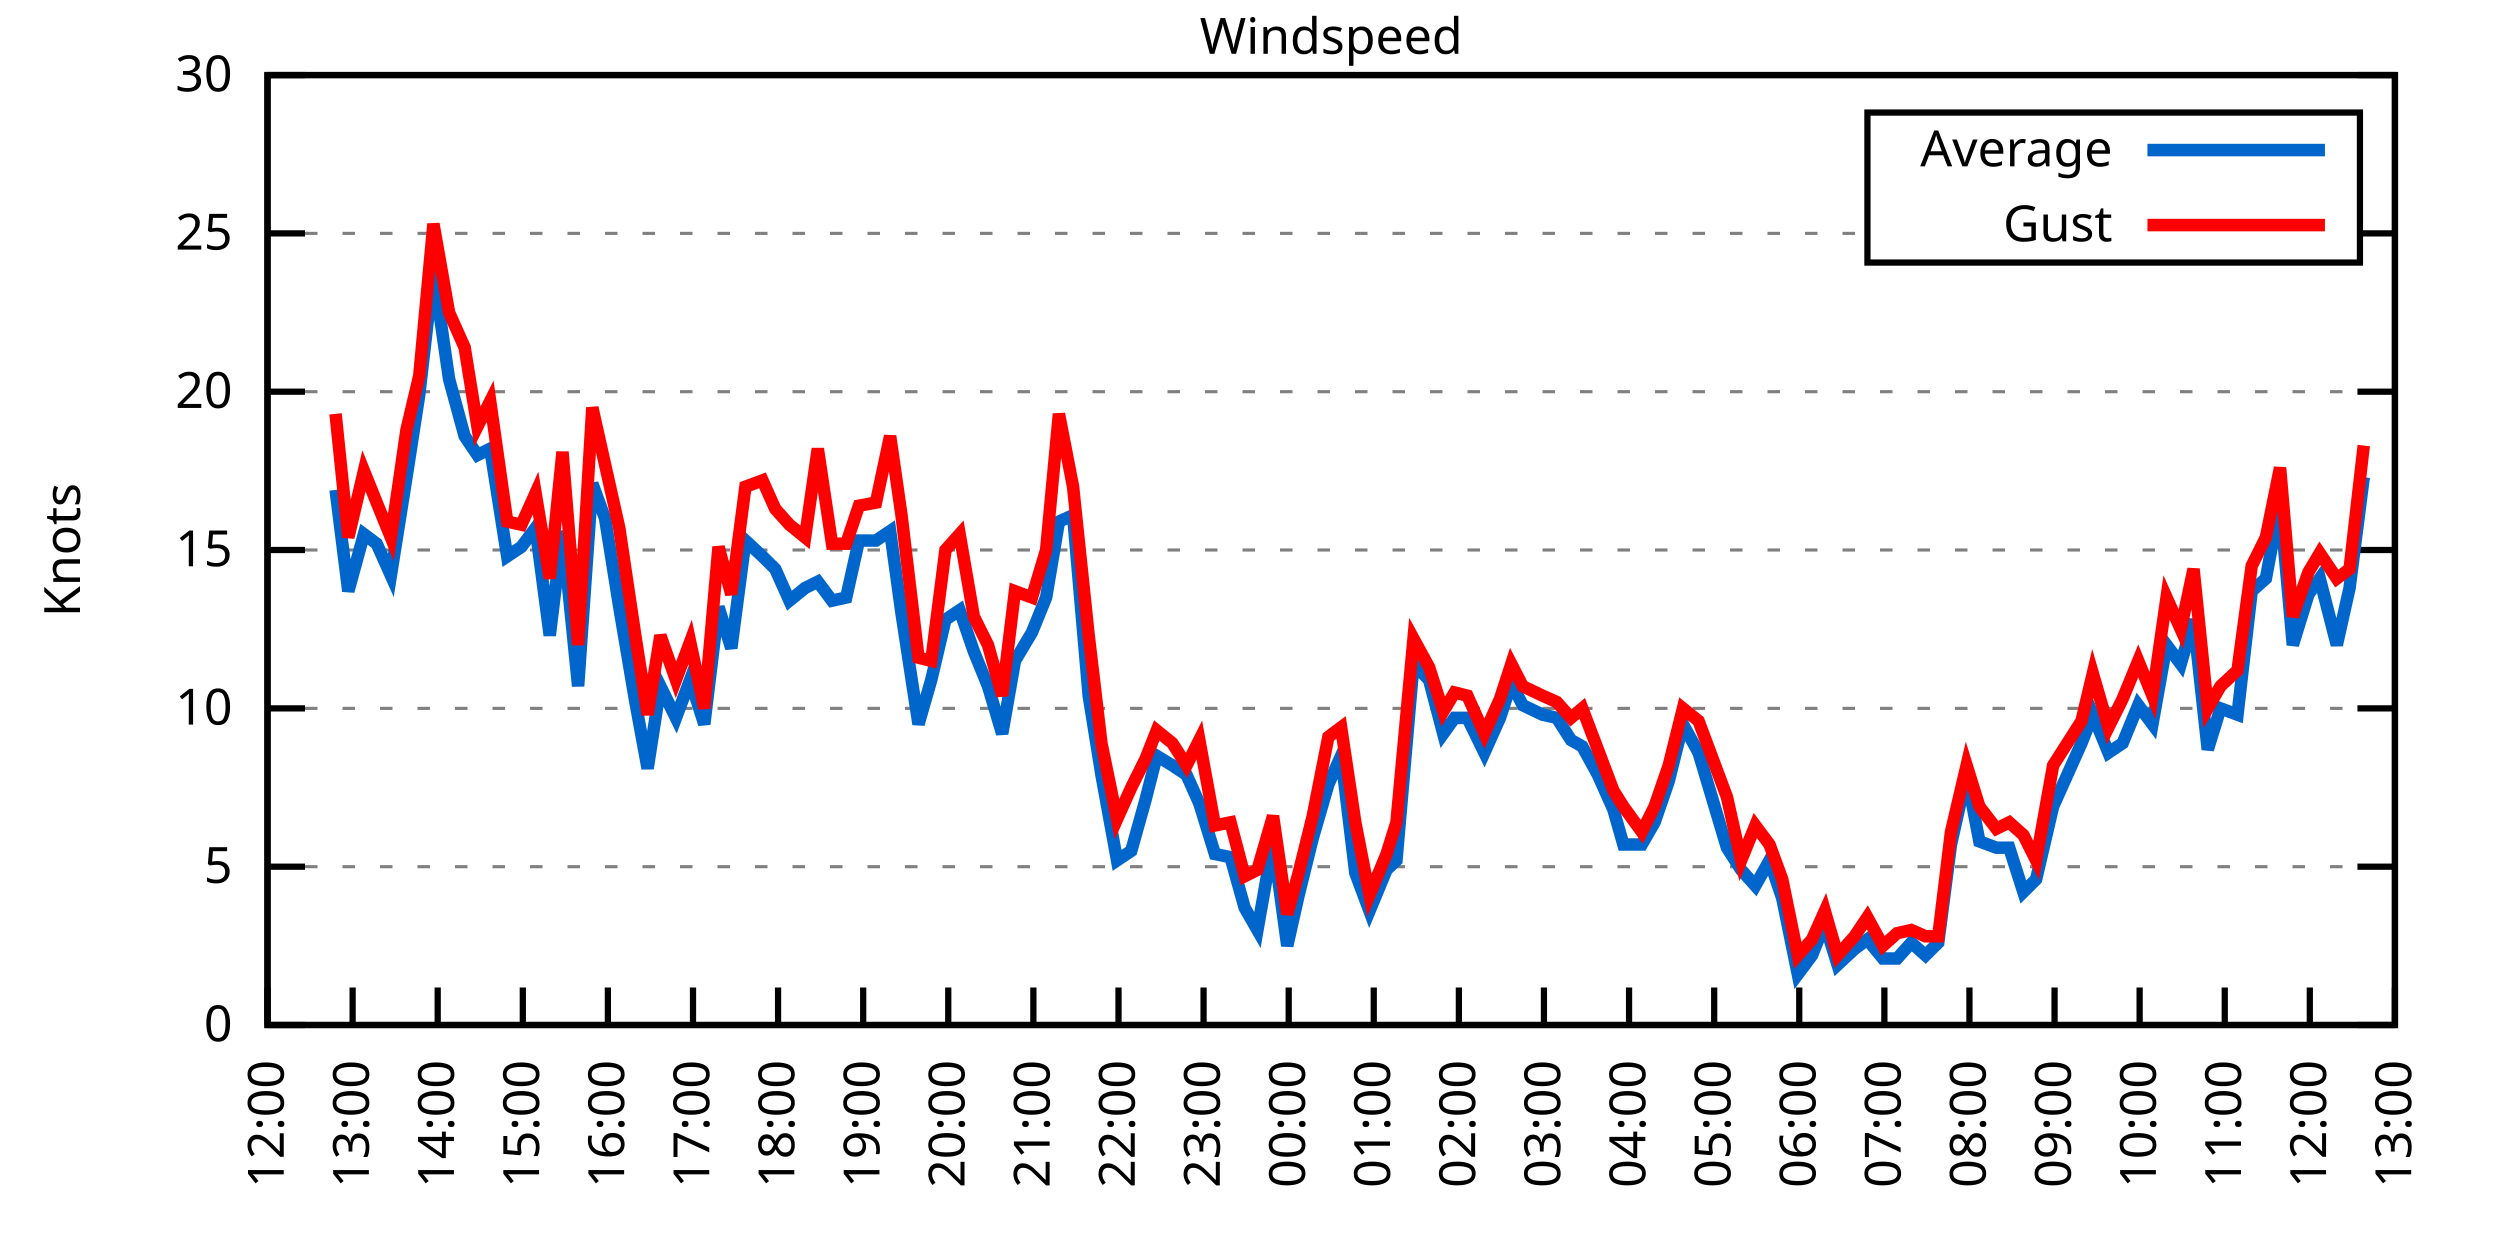
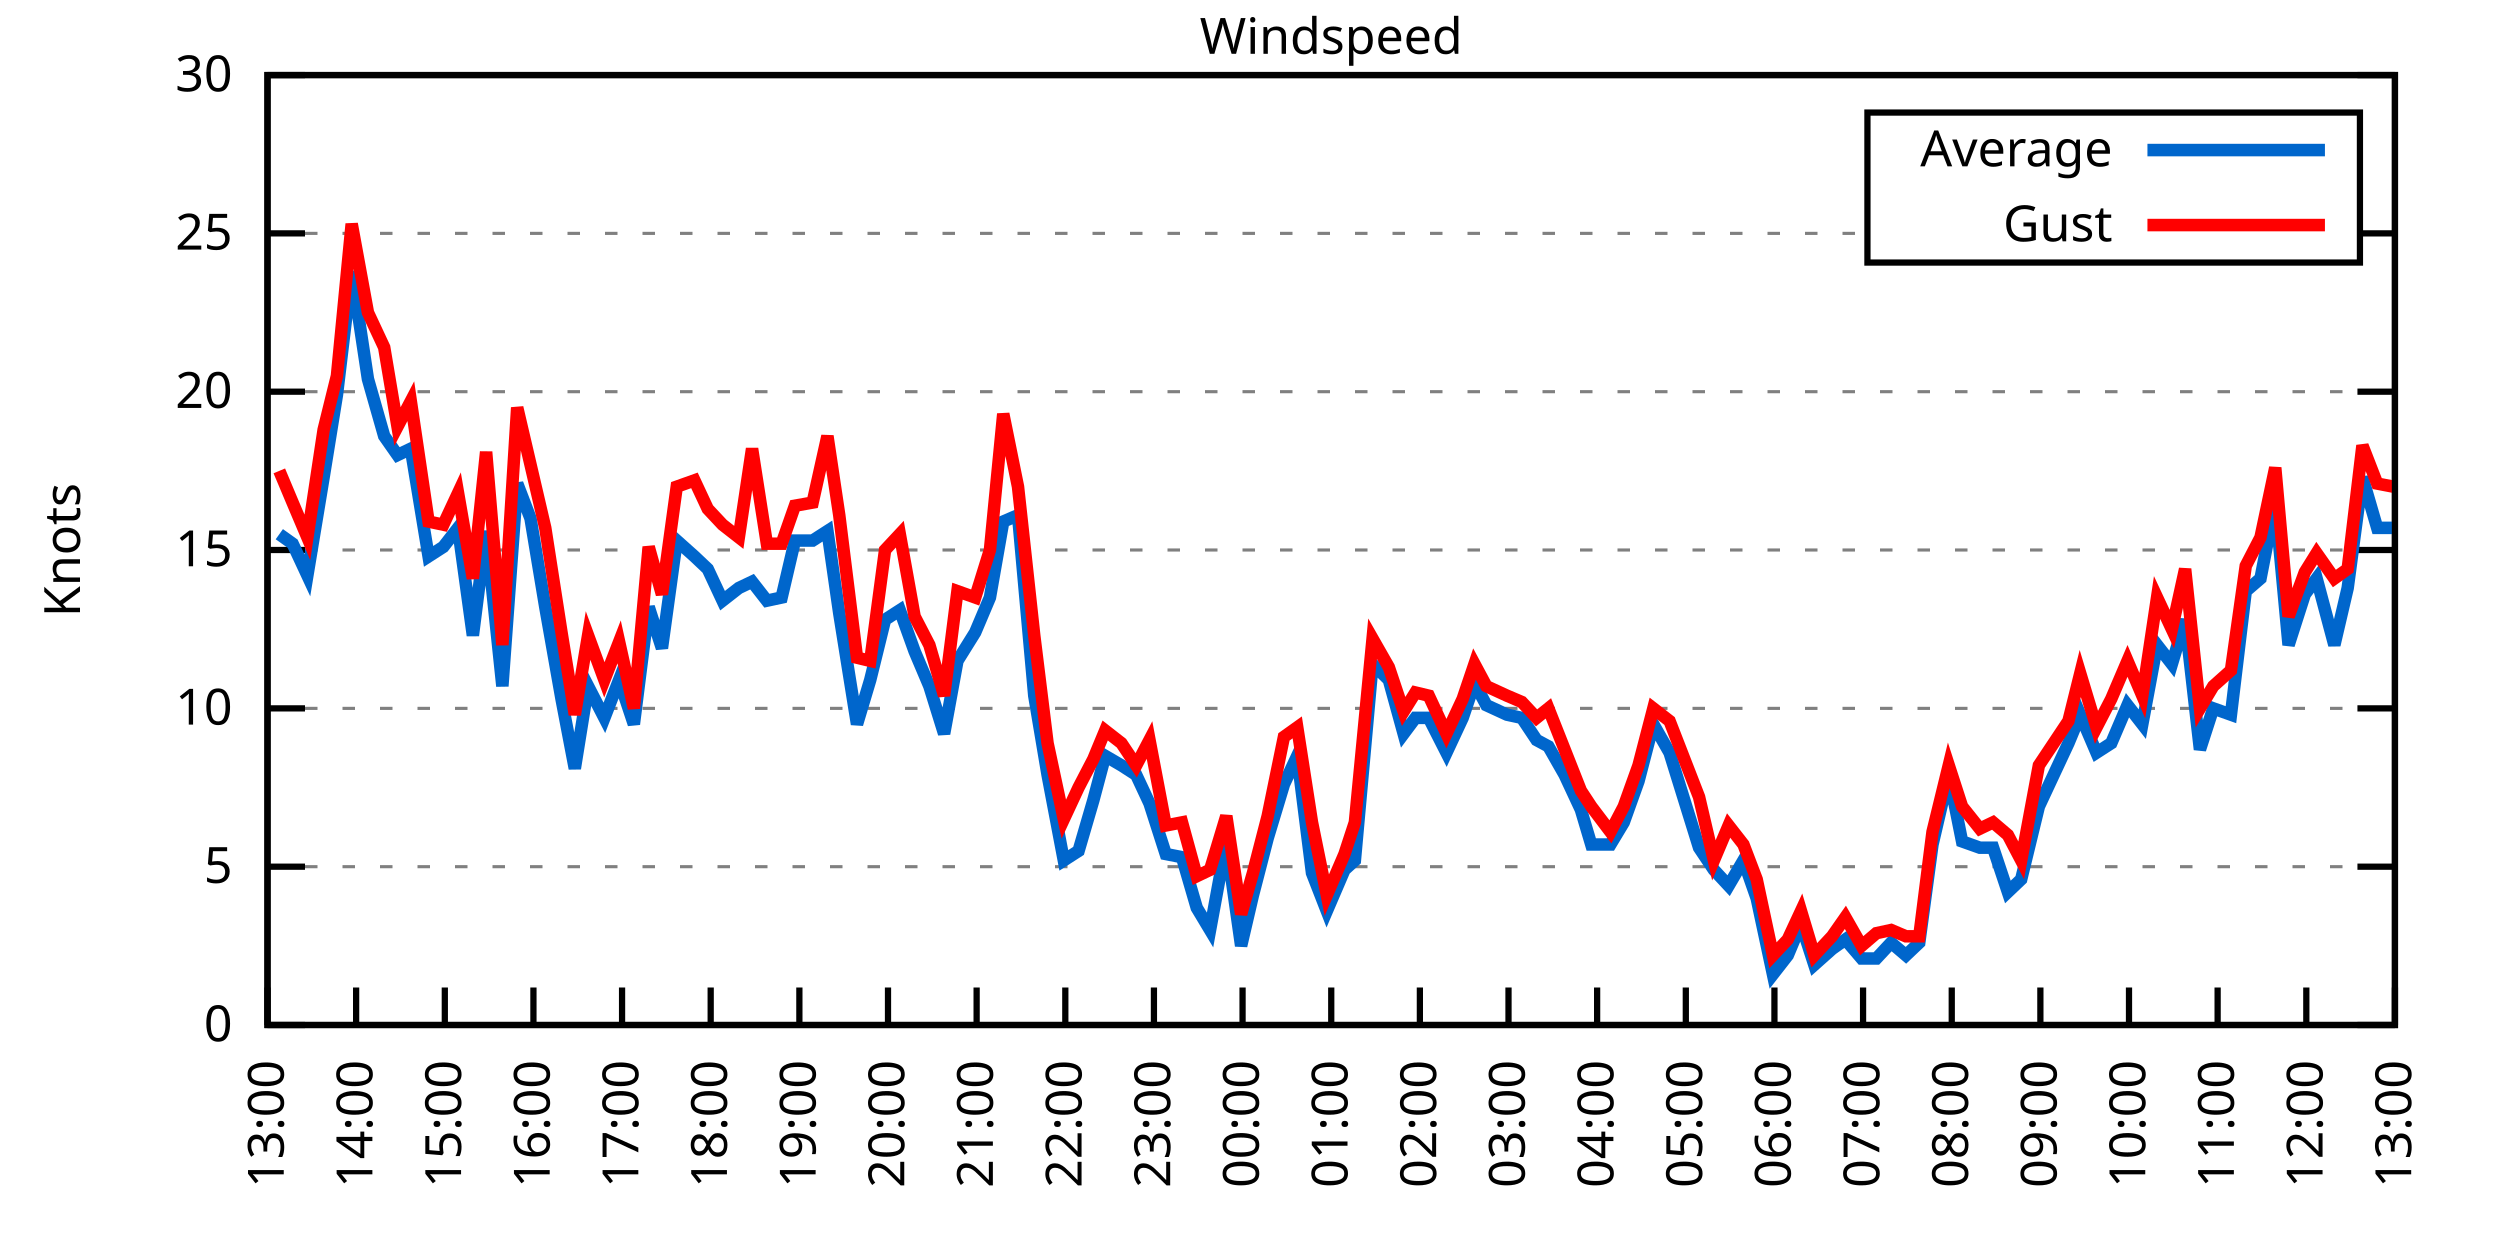
<svg xmlns="http://www.w3.org/2000/svg" xmlns:xlink="http://www.w3.org/1999/xlink" width="400" height="200" viewBox="0 0 400 200">
  <g id="gnuplot_canvas">
    <rect x="0" y="0" width="400" height="200" fill="none" />
    <defs>
      <circle id="gpDot" r="0.5" stroke-width="0.5" stroke="currentColor" />
      <path id="gpPt0" stroke-width="0.333" stroke="currentColor" d="M-1,0 h2 M0,-1 v2" />
      <path id="gpPt1" stroke-width="0.333" stroke="currentColor" d="M-1,-1 L1,1 M1,-1 L-1,1" />
      <path id="gpPt2" stroke-width="0.333" stroke="currentColor" d="M-1,0 L1,0 M0,-1 L0,1 M-1,-1 L1,1 M-1,1 L1,-1" />
      <rect id="gpPt3" stroke-width="0.333" stroke="currentColor" x="-1" y="-1" width="2" height="2" />
      <rect id="gpPt4" stroke-width="0.333" stroke="currentColor" fill="currentColor" x="-1" y="-1" width="2" height="2" />
      <circle id="gpPt5" stroke-width="0.333" stroke="currentColor" cx="0" cy="0" r="1" />
      <use xlink:href="#gpPt5" id="gpPt6" fill="currentColor" stroke="none" />
      <path id="gpPt7" stroke-width="0.333" stroke="currentColor" d="M0,-1.33 L-1.33,0.67 L1.33,0.67 z" />
      <use xlink:href="#gpPt7" id="gpPt8" fill="currentColor" stroke="none" />
      <use xlink:href="#gpPt7" id="gpPt9" stroke="currentColor" transform="rotate(180)" />
      <use xlink:href="#gpPt9" id="gpPt10" fill="currentColor" stroke="none" />
      <use xlink:href="#gpPt3" id="gpPt11" stroke="currentColor" transform="rotate(45)" />
      <use xlink:href="#gpPt11" id="gpPt12" fill="currentColor" stroke="none" />
      <path id="gpPt13" stroke-width="0.333" stroke="currentColor" d="M0,1.330 L1.265,0.411 L0.782,-1.067 L-0.782,-1.076 L-1.265,0.411 z" />
      <use xlink:href="#gpPt13" id="gpPt14" fill="currentColor" stroke="none" />
      <filter id="textbox" filterUnits="objectBoundingBox" x="0" y="0" height="1" width="1">
        <feFlood flood-color="white" flood-opacity="1" result="bgnd" />
        <feComposite in="SourceGraphic" in2="bgnd" operator="atop" />
      </filter>
      <filter id="greybox" filterUnits="objectBoundingBox" x="0" y="0" height="1" width="1">
        <feFlood flood-color="lightgrey" flood-opacity="1" result="grey" />
        <feComposite in="SourceGraphic" in2="grey" operator="atop" />
      </filter>
    </defs>
    <g fill="none" color="white" stroke="currentColor" stroke-width="1.00" stroke-linecap="butt" stroke-linejoin="miter">
</g>
    <g fill="none" color="black" stroke="currentColor" stroke-width="1.00" stroke-linecap="butt" stroke-linejoin="miter">
      <g stroke="none" shape-rendering="crispEdges">
        <polygon fill="rgb(255, 255, 255)" points="42.80,164.00 383.18,164.00 383.18,12.02 42.80,12.02 " />
      </g>
    </g>
    <g fill="none" color="black" stroke="currentColor" stroke-width="1.00" stroke-linecap="butt" stroke-linejoin="miter">
</g>
    <g fill="none" color="black" stroke="black" stroke-width="0.50" stroke-linecap="butt" stroke-linejoin="miter">
</g>
    <g fill="none" color="gray" stroke="currentColor" stroke-width="0.50" stroke-linecap="butt" stroke-linejoin="miter">
      <path stroke="gray" stroke-dasharray="2,4" class="gridline" d="M42.80,164.00 L383.19,164.00  " />
    </g>
    <g fill="none" color="gray" stroke="gray" stroke-width="1.00" stroke-linecap="butt" stroke-linejoin="miter">
</g>
    <g fill="none" color="black" stroke="currentColor" stroke-width="1.00" stroke-linecap="butt" stroke-linejoin="miter">
      <path stroke="black" d="M42.80,164.00 L48.80,164.00 M383.19,164.00 L377.19,164.00  " />
      <g transform="translate(37.20,166.60)" stroke="none" fill="black" font-family="Sans" font-size="8.00" text-anchor="end">
        <text>
          <tspan font-family="Sans"> 0</tspan>
        </text>
      </g>
    </g>
    <g fill="none" color="black" stroke="currentColor" stroke-width="1.00" stroke-linecap="butt" stroke-linejoin="miter">
</g>
    <g fill="none" color="black" stroke="black" stroke-width="0.50" stroke-linecap="butt" stroke-linejoin="miter">
</g>
    <g fill="none" color="gray" stroke="currentColor" stroke-width="0.50" stroke-linecap="butt" stroke-linejoin="miter">
      <path stroke="gray" stroke-dasharray="2,4" class="gridline" d="M42.80,138.67 L383.19,138.67  " />
    </g>
    <g fill="none" color="gray" stroke="gray" stroke-width="1.00" stroke-linecap="butt" stroke-linejoin="miter">
</g>
    <g fill="none" color="black" stroke="currentColor" stroke-width="1.00" stroke-linecap="butt" stroke-linejoin="miter">
      <path stroke="black" d="M42.80,138.67 L48.80,138.67 M383.19,138.67 L377.19,138.67  " />
      <g transform="translate(37.20,141.27)" stroke="none" fill="black" font-family="Sans" font-size="8.00" text-anchor="end">
        <text>
          <tspan font-family="Sans"> 5</tspan>
        </text>
      </g>
    </g>
    <g fill="none" color="black" stroke="currentColor" stroke-width="1.00" stroke-linecap="butt" stroke-linejoin="miter">
</g>
    <g fill="none" color="black" stroke="black" stroke-width="0.50" stroke-linecap="butt" stroke-linejoin="miter">
</g>
    <g fill="none" color="gray" stroke="currentColor" stroke-width="0.50" stroke-linecap="butt" stroke-linejoin="miter">
      <path stroke="gray" stroke-dasharray="2,4" class="gridline" d="M42.80,113.34 L383.19,113.34  " />
    </g>
    <g fill="none" color="gray" stroke="gray" stroke-width="1.00" stroke-linecap="butt" stroke-linejoin="miter">
</g>
    <g fill="none" color="black" stroke="currentColor" stroke-width="1.00" stroke-linecap="butt" stroke-linejoin="miter">
      <path stroke="black" d="M42.80,113.34 L48.80,113.34 M383.19,113.34 L377.19,113.34  " />
      <g transform="translate(37.20,115.94)" stroke="none" fill="black" font-family="Sans" font-size="8.00" text-anchor="end">
        <text>
          <tspan font-family="Sans"> 10</tspan>
        </text>
      </g>
    </g>
    <g fill="none" color="black" stroke="currentColor" stroke-width="1.00" stroke-linecap="butt" stroke-linejoin="miter">
</g>
    <g fill="none" color="black" stroke="black" stroke-width="0.50" stroke-linecap="butt" stroke-linejoin="miter">
</g>
    <g fill="none" color="gray" stroke="currentColor" stroke-width="0.50" stroke-linecap="butt" stroke-linejoin="miter">
      <path stroke="gray" stroke-dasharray="2,4" class="gridline" d="M42.80,88.00 L383.19,88.00  " />
    </g>
    <g fill="none" color="gray" stroke="gray" stroke-width="1.00" stroke-linecap="butt" stroke-linejoin="miter">
</g>
    <g fill="none" color="black" stroke="currentColor" stroke-width="1.00" stroke-linecap="butt" stroke-linejoin="miter">
      <path stroke="black" d="M42.80,88.00 L48.80,88.00 M383.19,88.00 L377.19,88.00  " />
      <g transform="translate(37.20,90.60)" stroke="none" fill="black" font-family="Sans" font-size="8.00" text-anchor="end">
        <text>
          <tspan font-family="Sans"> 15</tspan>
        </text>
      </g>
    </g>
    <g fill="none" color="black" stroke="currentColor" stroke-width="1.00" stroke-linecap="butt" stroke-linejoin="miter">
</g>
    <g fill="none" color="black" stroke="black" stroke-width="0.50" stroke-linecap="butt" stroke-linejoin="miter">
</g>
    <g fill="none" color="gray" stroke="currentColor" stroke-width="0.50" stroke-linecap="butt" stroke-linejoin="miter">
      <path stroke="gray" stroke-dasharray="2,4" class="gridline" d="M42.80,62.67 L383.19,62.67  " />
    </g>
    <g fill="none" color="gray" stroke="gray" stroke-width="1.00" stroke-linecap="butt" stroke-linejoin="miter">
</g>
    <g fill="none" color="black" stroke="currentColor" stroke-width="1.00" stroke-linecap="butt" stroke-linejoin="miter">
      <path stroke="black" d="M42.80,62.67 L48.80,62.67 M383.19,62.67 L377.19,62.67  " />
      <g transform="translate(37.20,65.27)" stroke="none" fill="black" font-family="Sans" font-size="8.00" text-anchor="end">
        <text>
          <tspan font-family="Sans"> 20</tspan>
        </text>
      </g>
    </g>
    <g fill="none" color="black" stroke="currentColor" stroke-width="1.00" stroke-linecap="butt" stroke-linejoin="miter">
</g>
    <g fill="none" color="black" stroke="black" stroke-width="0.50" stroke-linecap="butt" stroke-linejoin="miter">
</g>
    <g fill="none" color="gray" stroke="currentColor" stroke-width="0.50" stroke-linecap="butt" stroke-linejoin="miter">
      <path stroke="gray" stroke-dasharray="2,4" class="gridline" d="M42.80,37.34 L298.79,37.34 M377.59,37.34 L383.19,37.34  " />
    </g>
    <g fill="none" color="gray" stroke="gray" stroke-width="1.00" stroke-linecap="butt" stroke-linejoin="miter">
</g>
    <g fill="none" color="black" stroke="currentColor" stroke-width="1.00" stroke-linecap="butt" stroke-linejoin="miter">
      <path stroke="black" d="M42.80,37.34 L48.80,37.34 M383.19,37.34 L377.19,37.34  " />
      <g transform="translate(37.20,39.94)" stroke="none" fill="black" font-family="Sans" font-size="8.00" text-anchor="end">
        <text>
          <tspan font-family="Sans"> 25</tspan>
        </text>
      </g>
    </g>
    <g fill="none" color="black" stroke="currentColor" stroke-width="1.00" stroke-linecap="butt" stroke-linejoin="miter">
</g>
    <g fill="none" color="black" stroke="black" stroke-width="0.50" stroke-linecap="butt" stroke-linejoin="miter">
</g>
    <g fill="none" color="gray" stroke="currentColor" stroke-width="0.50" stroke-linecap="butt" stroke-linejoin="miter">
      <path stroke="gray" stroke-dasharray="2,4" class="gridline" d="M42.80,12.01 L383.19,12.01  " />
    </g>
    <g fill="none" color="gray" stroke="gray" stroke-width="1.00" stroke-linecap="butt" stroke-linejoin="miter">
</g>
    <g fill="none" color="black" stroke="currentColor" stroke-width="1.00" stroke-linecap="butt" stroke-linejoin="miter">
      <path stroke="black" d="M42.80,12.01 L48.80,12.01 M383.19,12.01 L377.19,12.01  " />
      <g transform="translate(37.20,14.61)" stroke="none" fill="black" font-family="Sans" font-size="8.00" text-anchor="end">
        <text>
          <tspan font-family="Sans"> 30</tspan>
        </text>
      </g>
    </g>
    <g fill="none" color="black" stroke="currentColor" stroke-width="1.00" stroke-linecap="butt" stroke-linejoin="miter">
      <path stroke="black" d="M42.80,164.00 L42.80,158.00  " />
      <g transform="translate(45.40,169.60) rotate(270.00)" stroke="none" fill="black" font-family="Sans" font-size="8.00" text-anchor="end">
        <text>
-           <tspan font-family="Sans">12:00</tspan>
-         </text>
-       </g>
-     </g>
-     <g fill="none" color="black" stroke="currentColor" stroke-width="1.00" stroke-linecap="butt" stroke-linejoin="miter">
-       <path stroke="black" d="M56.42,164.00 L56.42,158.00  " />
-       <g transform="translate(59.02,169.60) rotate(270.00)" stroke="none" fill="black" font-family="Sans" font-size="8.00" text-anchor="end">
-         <text>
          <tspan font-family="Sans">13:00</tspan>
        </text>
      </g>
    </g>
    <g fill="none" color="black" stroke="currentColor" stroke-width="1.00" stroke-linecap="butt" stroke-linejoin="miter">
-       <path stroke="black" d="M70.03,164.00 L70.03,158.00  " />
-       <g transform="translate(72.63,169.60) rotate(270.00)" stroke="none" fill="black" font-family="Sans" font-size="8.00" text-anchor="end">
+       <path stroke="black" d="M56.98,164.00 L56.98,158.00  " />
+       <g transform="translate(59.58,169.60) rotate(270.00)" stroke="none" fill="black" font-family="Sans" font-size="8.00" text-anchor="end">
        <text>
          <tspan font-family="Sans">14:00</tspan>
        </text>
      </g>
    </g>
    <g fill="none" color="black" stroke="currentColor" stroke-width="1.00" stroke-linecap="butt" stroke-linejoin="miter">
-       <path stroke="black" d="M83.65,164.00 L83.65,158.00  " />
-       <g transform="translate(86.25,169.60) rotate(270.00)" stroke="none" fill="black" font-family="Sans" font-size="8.00" text-anchor="end">
+       <path stroke="black" d="M71.17,164.00 L71.17,158.00  " />
+       <g transform="translate(73.77,169.60) rotate(270.00)" stroke="none" fill="black" font-family="Sans" font-size="8.00" text-anchor="end">
        <text>
          <tspan font-family="Sans">15:00</tspan>
        </text>
      </g>
    </g>
    <g fill="none" color="black" stroke="currentColor" stroke-width="1.00" stroke-linecap="butt" stroke-linejoin="miter">
-       <path stroke="black" d="M97.26,164.00 L97.26,158.00  " />
-       <g transform="translate(99.86,169.60) rotate(270.00)" stroke="none" fill="black" font-family="Sans" font-size="8.00" text-anchor="end">
+       <path stroke="black" d="M85.35,164.00 L85.35,158.00  " />
+       <g transform="translate(87.95,169.60) rotate(270.00)" stroke="none" fill="black" font-family="Sans" font-size="8.00" text-anchor="end">
        <text>
          <tspan font-family="Sans">16:00</tspan>
        </text>
      </g>
    </g>
    <g fill="none" color="black" stroke="currentColor" stroke-width="1.00" stroke-linecap="butt" stroke-linejoin="miter">
-       <path stroke="black" d="M110.88,164.00 L110.88,158.00  " />
-       <g transform="translate(113.48,169.60) rotate(270.00)" stroke="none" fill="black" font-family="Sans" font-size="8.00" text-anchor="end">
+       <path stroke="black" d="M99.53,164.00 L99.53,158.00  " />
+       <g transform="translate(102.13,169.60) rotate(270.00)" stroke="none" fill="black" font-family="Sans" font-size="8.00" text-anchor="end">
        <text>
          <tspan font-family="Sans">17:00</tspan>
        </text>
      </g>
    </g>
    <g fill="none" color="black" stroke="currentColor" stroke-width="1.00" stroke-linecap="butt" stroke-linejoin="miter">
-       <path stroke="black" d="M124.49,164.00 L124.49,158.00  " />
-       <g transform="translate(127.09,169.60) rotate(270.00)" stroke="none" fill="black" font-family="Sans" font-size="8.00" text-anchor="end">
+       <path stroke="black" d="M113.71,164.00 L113.71,158.00  " />
+       <g transform="translate(116.31,169.60) rotate(270.00)" stroke="none" fill="black" font-family="Sans" font-size="8.00" text-anchor="end">
        <text>
          <tspan font-family="Sans">18:00</tspan>
        </text>
      </g>
    </g>
    <g fill="none" color="black" stroke="currentColor" stroke-width="1.00" stroke-linecap="butt" stroke-linejoin="miter">
-       <path stroke="black" d="M138.11,164.00 L138.11,158.00  " />
-       <g transform="translate(140.71,169.60) rotate(270.00)" stroke="none" fill="black" font-family="Sans" font-size="8.00" text-anchor="end">
+       <path stroke="black" d="M127.90,164.00 L127.90,158.00  " />
+       <g transform="translate(130.50,169.60) rotate(270.00)" stroke="none" fill="black" font-family="Sans" font-size="8.00" text-anchor="end">
        <text>
          <tspan font-family="Sans">19:00</tspan>
        </text>
      </g>
    </g>
    <g fill="none" color="black" stroke="currentColor" stroke-width="1.00" stroke-linecap="butt" stroke-linejoin="miter">
-       <path stroke="black" d="M151.72,164.00 L151.72,158.00  " />
-       <g transform="translate(154.32,169.60) rotate(270.00)" stroke="none" fill="black" font-family="Sans" font-size="8.00" text-anchor="end">
+       <path stroke="black" d="M142.08,164.00 L142.08,158.00  " />
+       <g transform="translate(144.68,169.60) rotate(270.00)" stroke="none" fill="black" font-family="Sans" font-size="8.00" text-anchor="end">
        <text>
          <tspan font-family="Sans">20:00</tspan>
        </text>
      </g>
    </g>
    <g fill="none" color="black" stroke="currentColor" stroke-width="1.00" stroke-linecap="butt" stroke-linejoin="miter">
-       <path stroke="black" d="M165.34,164.00 L165.34,158.00  " />
-       <g transform="translate(167.94,169.60) rotate(270.00)" stroke="none" fill="black" font-family="Sans" font-size="8.00" text-anchor="end">
+       <path stroke="black" d="M156.26,164.00 L156.26,158.00  " />
+       <g transform="translate(158.86,169.60) rotate(270.00)" stroke="none" fill="black" font-family="Sans" font-size="8.00" text-anchor="end">
        <text>
          <tspan font-family="Sans">21:00</tspan>
        </text>
      </g>
    </g>
    <g fill="none" color="black" stroke="currentColor" stroke-width="1.00" stroke-linecap="butt" stroke-linejoin="miter">
-       <path stroke="black" d="M178.96,164.00 L178.96,158.00  " />
-       <g transform="translate(181.56,169.60) rotate(270.00)" stroke="none" fill="black" font-family="Sans" font-size="8.00" text-anchor="end">
+       <path stroke="black" d="M170.45,164.00 L170.45,158.00  " />
+       <g transform="translate(173.05,169.60) rotate(270.00)" stroke="none" fill="black" font-family="Sans" font-size="8.00" text-anchor="end">
        <text>
          <tspan font-family="Sans">22:00</tspan>
        </text>
      </g>
    </g>
    <g fill="none" color="black" stroke="currentColor" stroke-width="1.00" stroke-linecap="butt" stroke-linejoin="miter">
-       <path stroke="black" d="M192.57,164.00 L192.57,158.00  " />
-       <g transform="translate(195.17,169.60) rotate(270.00)" stroke="none" fill="black" font-family="Sans" font-size="8.00" text-anchor="end">
+       <path stroke="black" d="M184.63,164.00 L184.63,158.00  " />
+       <g transform="translate(187.23,169.60) rotate(270.00)" stroke="none" fill="black" font-family="Sans" font-size="8.00" text-anchor="end">
        <text>
          <tspan font-family="Sans">23:00</tspan>
        </text>
      </g>
    </g>
    <g fill="none" color="black" stroke="currentColor" stroke-width="1.00" stroke-linecap="butt" stroke-linejoin="miter">
-       <path stroke="black" d="M206.19,164.00 L206.19,158.00  " />
-       <g transform="translate(208.79,169.60) rotate(270.00)" stroke="none" fill="black" font-family="Sans" font-size="8.00" text-anchor="end">
+       <path stroke="black" d="M198.81,164.00 L198.81,158.00  " />
+       <g transform="translate(201.41,169.60) rotate(270.00)" stroke="none" fill="black" font-family="Sans" font-size="8.00" text-anchor="end">
        <text>
          <tspan font-family="Sans">00:00</tspan>
        </text>
      </g>
    </g>
    <g fill="none" color="black" stroke="currentColor" stroke-width="1.00" stroke-linecap="butt" stroke-linejoin="miter">
-       <path stroke="black" d="M219.80,164.00 L219.80,158.00  " />
-       <g transform="translate(222.40,169.60) rotate(270.00)" stroke="none" fill="black" font-family="Sans" font-size="8.00" text-anchor="end">
+       <path stroke="black" d="M213.00,164.00 L213.00,158.00  " />
+       <g transform="translate(215.60,169.60) rotate(270.00)" stroke="none" fill="black" font-family="Sans" font-size="8.00" text-anchor="end">
        <text>
          <tspan font-family="Sans">01:00</tspan>
        </text>
      </g>
    </g>
    <g fill="none" color="black" stroke="currentColor" stroke-width="1.00" stroke-linecap="butt" stroke-linejoin="miter">
-       <path stroke="black" d="M233.42,164.00 L233.42,158.00  " />
-       <g transform="translate(236.02,169.60) rotate(270.00)" stroke="none" fill="black" font-family="Sans" font-size="8.00" text-anchor="end">
+       <path stroke="black" d="M227.18,164.00 L227.18,158.00  " />
+       <g transform="translate(229.78,169.60) rotate(270.00)" stroke="none" fill="black" font-family="Sans" font-size="8.00" text-anchor="end">
        <text>
          <tspan font-family="Sans">02:00</tspan>
        </text>
      </g>
    </g>
    <g fill="none" color="black" stroke="currentColor" stroke-width="1.00" stroke-linecap="butt" stroke-linejoin="miter">
-       <path stroke="black" d="M247.03,164.00 L247.03,158.00  " />
-       <g transform="translate(249.63,169.60) rotate(270.00)" stroke="none" fill="black" font-family="Sans" font-size="8.00" text-anchor="end">
+       <path stroke="black" d="M241.36,164.00 L241.36,158.00  " />
+       <g transform="translate(243.96,169.60) rotate(270.00)" stroke="none" fill="black" font-family="Sans" font-size="8.00" text-anchor="end">
        <text>
          <tspan font-family="Sans">03:00</tspan>
        </text>
      </g>
    </g>
    <g fill="none" color="black" stroke="currentColor" stroke-width="1.00" stroke-linecap="butt" stroke-linejoin="miter">
-       <path stroke="black" d="M260.65,164.00 L260.65,158.00  " />
-       <g transform="translate(263.25,169.60) rotate(270.00)" stroke="none" fill="black" font-family="Sans" font-size="8.00" text-anchor="end">
+       <path stroke="black" d="M255.54,164.00 L255.54,158.00  " />
+       <g transform="translate(258.14,169.60) rotate(270.00)" stroke="none" fill="black" font-family="Sans" font-size="8.00" text-anchor="end">
        <text>
          <tspan font-family="Sans">04:00</tspan>
        </text>
      </g>
    </g>
    <g fill="none" color="black" stroke="currentColor" stroke-width="1.00" stroke-linecap="butt" stroke-linejoin="miter">
-       <path stroke="black" d="M274.27,164.00 L274.27,158.00  " />
-       <g transform="translate(276.87,169.60) rotate(270.00)" stroke="none" fill="black" font-family="Sans" font-size="8.00" text-anchor="end">
+       <path stroke="black" d="M269.73,164.00 L269.73,158.00  " />
+       <g transform="translate(272.33,169.60) rotate(270.00)" stroke="none" fill="black" font-family="Sans" font-size="8.00" text-anchor="end">
        <text>
          <tspan font-family="Sans">05:00</tspan>
        </text>
      </g>
    </g>
    <g fill="none" color="black" stroke="currentColor" stroke-width="1.00" stroke-linecap="butt" stroke-linejoin="miter">
-       <path stroke="black" d="M287.88,164.00 L287.88,158.00  " />
-       <g transform="translate(290.48,169.60) rotate(270.00)" stroke="none" fill="black" font-family="Sans" font-size="8.00" text-anchor="end">
+       <path stroke="black" d="M283.91,164.00 L283.91,158.00  " />
+       <g transform="translate(286.51,169.60) rotate(270.00)" stroke="none" fill="black" font-family="Sans" font-size="8.00" text-anchor="end">
        <text>
          <tspan font-family="Sans">06:00</tspan>
        </text>
      </g>
    </g>
    <g fill="none" color="black" stroke="currentColor" stroke-width="1.00" stroke-linecap="butt" stroke-linejoin="miter">
-       <path stroke="black" d="M301.50,164.00 L301.50,158.00  " />
-       <g transform="translate(304.10,169.60) rotate(270.00)" stroke="none" fill="black" font-family="Sans" font-size="8.00" text-anchor="end">
+       <path stroke="black" d="M298.09,164.00 L298.09,158.00  " />
+       <g transform="translate(300.69,169.60) rotate(270.00)" stroke="none" fill="black" font-family="Sans" font-size="8.00" text-anchor="end">
        <text>
          <tspan font-family="Sans">07:00</tspan>
        </text>
      </g>
    </g>
    <g fill="none" color="black" stroke="currentColor" stroke-width="1.00" stroke-linecap="butt" stroke-linejoin="miter">
-       <path stroke="black" d="M315.11,164.00 L315.11,158.00  " />
-       <g transform="translate(317.71,169.60) rotate(270.00)" stroke="none" fill="black" font-family="Sans" font-size="8.00" text-anchor="end">
+       <path stroke="black" d="M312.28,164.00 L312.28,158.00  " />
+       <g transform="translate(314.88,169.60) rotate(270.00)" stroke="none" fill="black" font-family="Sans" font-size="8.00" text-anchor="end">
        <text>
          <tspan font-family="Sans">08:00</tspan>
        </text>
      </g>
    </g>
    <g fill="none" color="black" stroke="currentColor" stroke-width="1.00" stroke-linecap="butt" stroke-linejoin="miter">
-       <path stroke="black" d="M328.73,164.00 L328.73,158.00  " />
-       <g transform="translate(331.33,169.60) rotate(270.00)" stroke="none" fill="black" font-family="Sans" font-size="8.00" text-anchor="end">
+       <path stroke="black" d="M326.46,164.00 L326.46,158.00  " />
+       <g transform="translate(329.06,169.60) rotate(270.00)" stroke="none" fill="black" font-family="Sans" font-size="8.00" text-anchor="end">
        <text>
          <tspan font-family="Sans">09:00</tspan>
        </text>
      </g>
    </g>
    <g fill="none" color="black" stroke="currentColor" stroke-width="1.00" stroke-linecap="butt" stroke-linejoin="miter">
-       <path stroke="black" d="M342.34,164.00 L342.34,158.00  " />
-       <g transform="translate(344.94,169.60) rotate(270.00)" stroke="none" fill="black" font-family="Sans" font-size="8.00" text-anchor="end">
+       <path stroke="black" d="M340.64,164.00 L340.64,158.00  " />
+       <g transform="translate(343.24,169.60) rotate(270.00)" stroke="none" fill="black" font-family="Sans" font-size="8.00" text-anchor="end">
        <text>
          <tspan font-family="Sans">10:00</tspan>
        </text>
      </g>
    </g>
    <g fill="none" color="black" stroke="currentColor" stroke-width="1.00" stroke-linecap="butt" stroke-linejoin="miter">
-       <path stroke="black" d="M355.96,164.00 L355.96,158.00  " />
-       <g transform="translate(358.56,169.60) rotate(270.00)" stroke="none" fill="black" font-family="Sans" font-size="8.00" text-anchor="end">
+       <path stroke="black" d="M354.82,164.00 L354.82,158.00  " />
+       <g transform="translate(357.42,169.60) rotate(270.00)" stroke="none" fill="black" font-family="Sans" font-size="8.00" text-anchor="end">
        <text>
          <tspan font-family="Sans">11:00</tspan>
        </text>
      </g>
    </g>
    <g fill="none" color="black" stroke="currentColor" stroke-width="1.00" stroke-linecap="butt" stroke-linejoin="miter">
-       <path stroke="black" d="M369.57,164.00 L369.57,158.00  " />
-       <g transform="translate(372.17,169.60) rotate(270.00)" stroke="none" fill="black" font-family="Sans" font-size="8.00" text-anchor="end">
+       <path stroke="black" d="M369.01,164.00 L369.01,158.00  " />
+       <g transform="translate(371.61,169.60) rotate(270.00)" stroke="none" fill="black" font-family="Sans" font-size="8.00" text-anchor="end">
        <text>
          <tspan font-family="Sans">12:00</tspan>
        </text>
      </g>
    </g>
    <g fill="none" color="black" stroke="currentColor" stroke-width="1.00" stroke-linecap="butt" stroke-linejoin="miter">
      <path stroke="black" d="M383.19,164.00 L383.19,158.00  " />
      <g transform="translate(385.79,169.60) rotate(270.00)" stroke="none" fill="black" font-family="Sans" font-size="8.00" text-anchor="end">
        <text>
          <tspan font-family="Sans">13:00</tspan>
        </text>
      </g>
    </g>
    <g fill="none" color="black" stroke="currentColor" stroke-width="1.00" stroke-linecap="butt" stroke-linejoin="miter">
</g>
    <g fill="none" color="black" stroke="currentColor" stroke-width="1.00" stroke-linecap="butt" stroke-linejoin="miter">
      <path stroke="black" d="M42.80,12.01 L42.80,164.00 L383.19,164.00 L383.19,12.01 L42.80,12.01 Z  " />
    </g>
    <g fill="none" color="black" stroke="currentColor" stroke-width="1.00" stroke-linecap="butt" stroke-linejoin="miter">
</g>
    <g fill="none" color="black" stroke="currentColor" stroke-width="1.00" stroke-linecap="butt" stroke-linejoin="miter">
      <path stroke="black" d="M298.79,42.01 L298.79,18.01 L377.59,18.01 L377.59,42.01 L298.79,42.01 Z  " />
    </g>
    <g id="Windspeed_plot_1">
      <g fill="none" color="white" stroke="black" stroke-width="2.00" stroke-linecap="butt" stroke-linejoin="miter">
</g>
      <g fill="none" color="black" stroke="currentColor" stroke-width="2.00" stroke-linecap="butt" stroke-linejoin="miter">
        <g transform="translate(337.99,26.61)" stroke="none" fill="black" font-family="Sans" font-size="8.00" text-anchor="end">
          <text>
            <tspan font-family="Sans">Average</tspan>
          </text>
        </g>
      </g>
      <g fill="none" color="black" stroke="currentColor" stroke-width="2.00" stroke-linecap="butt" stroke-linejoin="miter">
-         <path stroke="rgb(  0, 102, 204)" d="M343.59,24.01 L371.99,24.01 M53.69,78.38 L55.73,94.59 L58.23,85.47 L60.27,86.99 L62.54,92.06 L65.04,76.35   L67.08,63.18 L69.35,43.42 L71.85,60.65 L74.34,69.77 L76.39,72.81 L78.43,71.79 L81.15,89.02 L83.42,87.50   L85.69,84.46 L87.96,101.68 L90.00,84.97 L92.50,109.79 L94.77,77.37 L96.81,82.94 L99.08,97.12 L101.57,111.82   L103.62,122.96 L105.66,109.79 L108.15,114.86 L110.42,108.78 L112.69,115.87 L114.96,97.12 L117.01,103.71 L119.27,86.49   L122.00,89.02 L124.04,91.04 L126.31,96.11 L128.81,94.08 L130.85,93.07 L133.12,96.11 L135.39,95.60 L137.43,86.49   L140.15,86.49 L142.42,84.97 L144.24,98.14 L146.96,115.87 L149.00,108.78 L151.27,99.15 L153.54,97.63 L155.81,104.22   L158.08,109.79 L160.35,117.39 L162.39,105.74 L165.11,101.18 L167.38,95.60 L169.43,83.45 L171.69,82.43 L174.19,111.31   L176.23,123.98 L178.73,137.66 L181.00,136.14 L183.27,128.03 L185.08,120.94 L187.58,122.46 L189.85,123.98 L191.89,128.54   L194.39,136.64 L196.88,137.15 L199.15,145.25 L201.19,148.80 L203.69,134.62 L205.96,151.33 L207.78,143.23 L210.04,134.11   L212.54,125.50 L214.58,120.94 L216.85,139.68 L219.12,145.76 L221.85,139.17 L223.43,137.66 L226.16,106.24 L228.65,108.78   L230.92,117.39 L232.74,114.86 L234.78,114.86 L237.50,120.43 L240.00,114.86 L241.81,109.28 L243.63,112.83 L246.81,114.35   L249.08,114.86 L251.35,118.40 L253.16,119.42 L255.66,123.98 L258.15,129.55 L259.74,135.12 L262.69,135.12 L264.73,131.58   L267.00,124.99 L269.27,115.87 L271.77,120.43 L276.31,135.63 L278.58,139.17 L280.85,141.71 L283.12,137.66 L285.16,143.73   L287.65,155.89 L289.92,152.85 L291.97,147.79 L294.01,154.37 L296.73,151.84 L298.77,150.32 L301.27,153.36 L303.54,153.36   L305.81,150.83 L308.08,152.85 L310.12,150.83 L312.16,135.12 L314.66,123.98 L316.70,134.62 L319.42,135.63 L321.47,135.63   L323.74,142.72 L325.78,140.69 L328.50,129.04 L333.04,118.91 L334.85,114.35 L337.35,120.43 L339.62,118.91 L342.12,112.83   L344.39,115.87 L346.65,103.20 L348.92,106.24 L350.97,99.15 L353.24,119.92 L355.28,113.34 L358.00,114.35 L360.27,94.59   L362.54,92.56 L364.81,80.41 L366.85,103.20 L369.35,95.10 L371.16,92.56 L373.89,103.20 L375.93,94.08 L378.20,76.35    " />
+         <path stroke="rgb(  0, 102, 204)" d="M343.59,24.01 L371.99,24.01 M44.69,85.47 L46.82,86.99 L49.18,92.06 L51.78,76.35 L53.91,63.18 L56.27,43.42   L58.87,60.65 L61.47,69.77 L63.60,72.81 L65.73,71.79 L68.57,89.02 L70.93,87.50 L73.29,84.46 L75.66,101.68   L77.78,84.97 L80.38,109.79 L82.75,77.37 L84.88,82.94 L87.24,97.12 L89.84,111.82 L91.97,122.96 L94.09,109.79   L96.70,114.86 L99.06,108.78 L101.42,115.87 L103.79,97.12 L105.91,103.71 L108.28,86.49 L111.11,89.02 L113.24,91.04   L115.61,96.11 L118.21,94.08 L120.33,93.07 L122.70,96.11 L125.06,95.60 L127.19,86.49 L130.02,86.49 L132.39,84.97   L134.28,98.14 L137.12,115.87 L139.24,108.78 L141.61,99.15 L143.97,97.63 L146.34,104.22 L148.70,109.79 L151.06,117.39   L153.19,105.74 L156.03,101.18 L158.39,95.60 L160.52,83.45 L162.88,82.43 L165.48,111.31 L167.61,123.98 L170.21,137.66   L172.57,136.14 L174.94,128.03 L176.83,120.94 L179.43,122.46 L181.79,123.98 L183.92,128.54 L186.52,136.64 L189.12,137.15   L191.48,145.25 L193.61,148.80 L196.21,134.62 L198.58,151.33 L200.47,143.23 L202.83,134.11 L205.43,125.50 L207.56,120.94   L209.92,139.68 L212.29,145.76 L215.12,139.17 L216.78,137.66 L219.61,106.24 L222.21,108.78 L224.58,117.39 L226.47,114.86   L228.60,114.86 L231.43,120.43 L234.03,114.86 L235.92,109.28 L237.82,112.83 L241.12,114.35 L243.49,114.86 L245.85,118.40   L247.74,119.42 L250.34,123.98 L252.94,129.55 L254.60,135.12 L257.67,135.12 L259.80,131.58 L262.16,124.99 L264.53,115.87   L267.13,120.43 L271.85,135.63 L274.22,139.17 L276.58,141.71 L278.95,137.66 L281.07,143.73 L283.67,155.89 L286.04,152.85   L288.16,147.79 L290.29,154.37 L293.13,151.84 L295.26,150.32 L297.86,153.36 L300.22,153.36 L302.58,150.83 L304.95,152.85   L307.08,150.83 L309.20,135.12 L311.80,123.98 L313.93,134.62 L316.77,135.63 L318.89,135.63 L321.26,142.72 L323.39,140.69   L326.22,129.04 L330.95,118.91 L332.84,114.35 L335.44,120.43 L337.80,118.91 L340.40,112.83 L342.77,115.87 L345.13,103.20   L347.50,106.24 L349.62,99.15 L351.99,119.92 L354.12,113.34 L356.95,114.35 L359.32,94.59 L361.68,92.56 L364.04,80.41   L366.17,103.20 L368.77,95.10 L370.66,92.56 L373.50,103.20 L375.63,94.08 L377.99,76.35 L380.35,84.46 L382.95,84.46    " />
      </g>
    </g>
    <g id="Windspeed_plot_2">
      <g fill="none" color="black" stroke="currentColor" stroke-width="2.00" stroke-linecap="butt" stroke-linejoin="miter">
        <g transform="translate(337.99,38.61)" stroke="none" fill="black" font-family="Sans" font-size="8.00" text-anchor="end">
          <text>
            <tspan font-family="Sans">Gust</tspan>
          </text>
        </g>
      </g>
      <g fill="none" color="black" stroke="currentColor" stroke-width="2.00" stroke-linecap="butt" stroke-linejoin="miter">
-         <path stroke="rgb(255,   0,   0)" d="M343.59,36.01 L371.99,36.01 M53.69,66.22 L55.73,85.98 L58.23,75.34 L60.27,80.41 L62.54,85.98 L65.04,68.75   L67.08,60.14 L69.35,35.82 L71.85,50.01 L74.34,55.58 L76.39,68.25 L78.43,64.19 L81.15,83.45 L83.42,83.95   L85.69,78.89 L87.96,92.56 L90.00,72.30 L92.50,103.20 L94.77,65.21 L96.81,74.33 L99.08,84.46 L101.57,101.18   L103.62,114.35 L105.66,101.68 L108.15,108.78 L110.42,102.70 L112.69,113.34 L114.96,87.50 L117.01,95.10 L119.27,77.87   L122.00,76.86 L124.04,81.42 L126.31,83.95 L128.81,85.98 L130.85,71.79 L133.12,86.99 L135.39,86.99 L137.43,80.91   L140.15,80.41 L142.42,69.77 L144.24,82.43 L146.96,105.23 L149.00,105.74 L151.27,88.00 L153.54,85.47 L155.81,98.64   L158.08,103.20 L160.35,111.31 L162.39,94.59 L165.11,95.60 L167.38,88.00 L169.43,66.22 L171.69,77.87 L174.19,101.68   L176.23,118.91 L178.73,131.07 L181.00,126.00 L183.27,121.44 L185.08,116.88 L187.58,118.91 L189.85,122.46 L191.89,118.40   L194.39,132.08 L196.88,131.58 L199.15,140.19 L201.19,139.17 L203.69,130.56 L205.96,146.27 L207.78,139.68 L210.04,130.56   L212.54,117.90 L214.58,116.38 L216.85,131.58 L219.12,143.23 L221.85,136.64 L223.43,131.58 L226.16,102.19 L228.65,106.75   L230.92,113.84 L232.74,110.80 L234.78,111.31 L237.50,117.39 L240.00,111.82 L241.81,106.24 L243.63,109.79 L246.81,111.31   L249.08,112.32 L251.35,114.86 L253.16,113.34 L255.66,119.92 L258.15,126.51 L259.74,129.04 L262.69,133.10 L264.73,129.04   L267.00,122.46 L269.27,113.34 L271.77,115.36 L276.31,127.52 L278.58,137.66 L280.85,132.08 L283.12,135.12 L285.16,140.69   L287.65,152.85 L289.92,150.32 L291.97,145.76 L294.01,152.85 L296.73,149.81 L298.77,146.77 L301.27,151.33 L303.54,149.31   L305.81,148.80 L308.08,149.81 L310.12,149.81 L312.16,133.10 L314.66,122.46 L316.70,129.04 L319.42,132.59 L321.47,131.58   L323.74,133.60 L325.78,137.66 L328.50,122.46 L333.04,115.36 L334.85,107.76 L337.35,116.38 L339.62,111.82 L342.12,105.74   L344.39,111.31 L346.65,95.60 L348.92,100.67 L350.97,91.04 L353.24,113.34 L355.28,109.79 L358.00,107.26 L360.27,90.54   L362.54,85.98 L364.81,74.83 L366.85,98.64 L369.35,91.55 L371.16,88.51 L373.89,92.56 L375.93,91.04 L378.20,71.29    " />
+         <path stroke="rgb(255,   0,   0)" d="M343.59,36.01 L371.99,36.01 M44.69,75.34 L46.82,80.41 L49.18,85.98 L51.78,68.75 L53.91,60.14 L56.27,35.82   L58.87,50.01 L61.47,55.58 L63.60,68.25 L65.73,64.19 L68.57,83.45 L70.93,83.95 L73.29,78.89 L75.66,92.56   L77.78,72.30 L80.38,103.20 L82.75,65.21 L84.88,74.33 L87.24,84.46 L89.84,101.18 L91.97,114.35 L94.09,101.68   L96.70,108.78 L99.06,102.70 L101.42,113.34 L103.79,87.50 L105.91,95.10 L108.28,77.87 L111.11,76.86 L113.24,81.42   L115.61,83.95 L118.21,85.98 L120.33,71.79 L122.70,86.99 L125.06,86.99 L127.19,80.91 L130.02,80.41 L132.39,69.77   L134.28,82.43 L137.12,105.23 L139.24,105.74 L141.61,88.00 L143.97,85.47 L146.34,98.64 L148.70,103.20 L151.06,111.31   L153.19,94.59 L156.03,95.60 L158.39,88.00 L160.52,66.22 L162.88,77.87 L165.48,101.68 L167.61,118.91 L170.21,131.07   L172.57,126.00 L174.94,121.44 L176.83,116.88 L179.43,118.91 L181.79,122.46 L183.92,118.40 L186.52,132.08 L189.12,131.58   L191.48,140.19 L193.61,139.17 L196.21,130.56 L198.58,146.27 L200.47,139.68 L202.83,130.56 L205.43,117.90 L207.56,116.38   L209.92,131.58 L212.29,143.23 L215.12,136.64 L216.78,131.58 L219.61,102.19 L222.21,106.75 L224.58,113.84 L226.47,110.80   L228.60,111.31 L231.43,117.39 L234.03,111.82 L235.92,106.24 L237.82,109.79 L241.12,111.31 L243.49,112.32 L245.85,114.86   L247.74,113.34 L250.34,119.92 L252.94,126.51 L254.60,129.04 L257.67,133.10 L259.80,129.04 L262.16,122.46 L264.53,113.34   L267.13,115.36 L271.85,127.52 L274.22,137.66 L276.58,132.08 L278.95,135.12 L281.07,140.69 L283.67,152.85 L286.04,150.32   L288.16,145.76 L290.29,152.85 L293.13,149.81 L295.26,146.77 L297.86,151.33 L300.22,149.31 L302.58,148.80 L304.95,149.81   L307.08,149.81 L309.20,133.10 L311.80,122.46 L313.93,129.04 L316.77,132.59 L318.89,131.58 L321.26,133.60 L323.39,137.66   L326.22,122.46 L330.95,115.36 L332.84,107.76 L335.44,116.38 L337.80,111.82 L340.40,105.74 L342.77,111.31 L345.13,95.60   L347.50,100.67 L349.62,91.04 L351.99,113.34 L354.12,109.79 L356.95,107.26 L359.32,90.54 L361.68,85.98 L364.04,74.83   L366.17,98.64 L368.77,91.55 L370.66,88.51 L373.50,92.56 L375.63,91.04 L377.99,71.29 L380.35,77.37 L382.95,77.87    " />
      </g>
    </g>
    <g fill="none" color="black" stroke="currentColor" stroke-width="2.00" stroke-linecap="butt" stroke-linejoin="miter">
</g>
    <g fill="none" color="black" stroke="black" stroke-width="1.00" stroke-linecap="butt" stroke-linejoin="miter">
</g>
    <g fill="none" color="black" stroke="currentColor" stroke-width="1.00" stroke-linecap="butt" stroke-linejoin="miter">
      <path stroke="black" d="M42.80,12.01 L42.80,164.00 L383.19,164.00 L383.19,12.01 L42.80,12.01 Z  " />
      <g transform="translate(12.80,88.01) rotate(270.00)" stroke="none" fill="black" font-family="Sans" font-size="8.00" text-anchor="middle">
        <text>
          <tspan font-family="Sans">Knots</tspan>
        </text>
      </g>
    </g>
    <g fill="none" color="black" stroke="currentColor" stroke-width="1.00" stroke-linecap="butt" stroke-linejoin="miter">
</g>
    <g fill="none" color="black" stroke="currentColor" stroke-width="1.00" stroke-linecap="butt" stroke-linejoin="miter">
      <g transform="translate(212.99,8.61)" stroke="none" fill="black" font-family="Sans" font-size="8.00" text-anchor="middle">
        <text>
          <tspan font-family="Sans">Windspeed</tspan>
        </text>
      </g>
    </g>
    <g fill="none" color="black" stroke="currentColor" stroke-width="1.00" stroke-linecap="butt" stroke-linejoin="miter">
</g>
  </g>
</svg>
